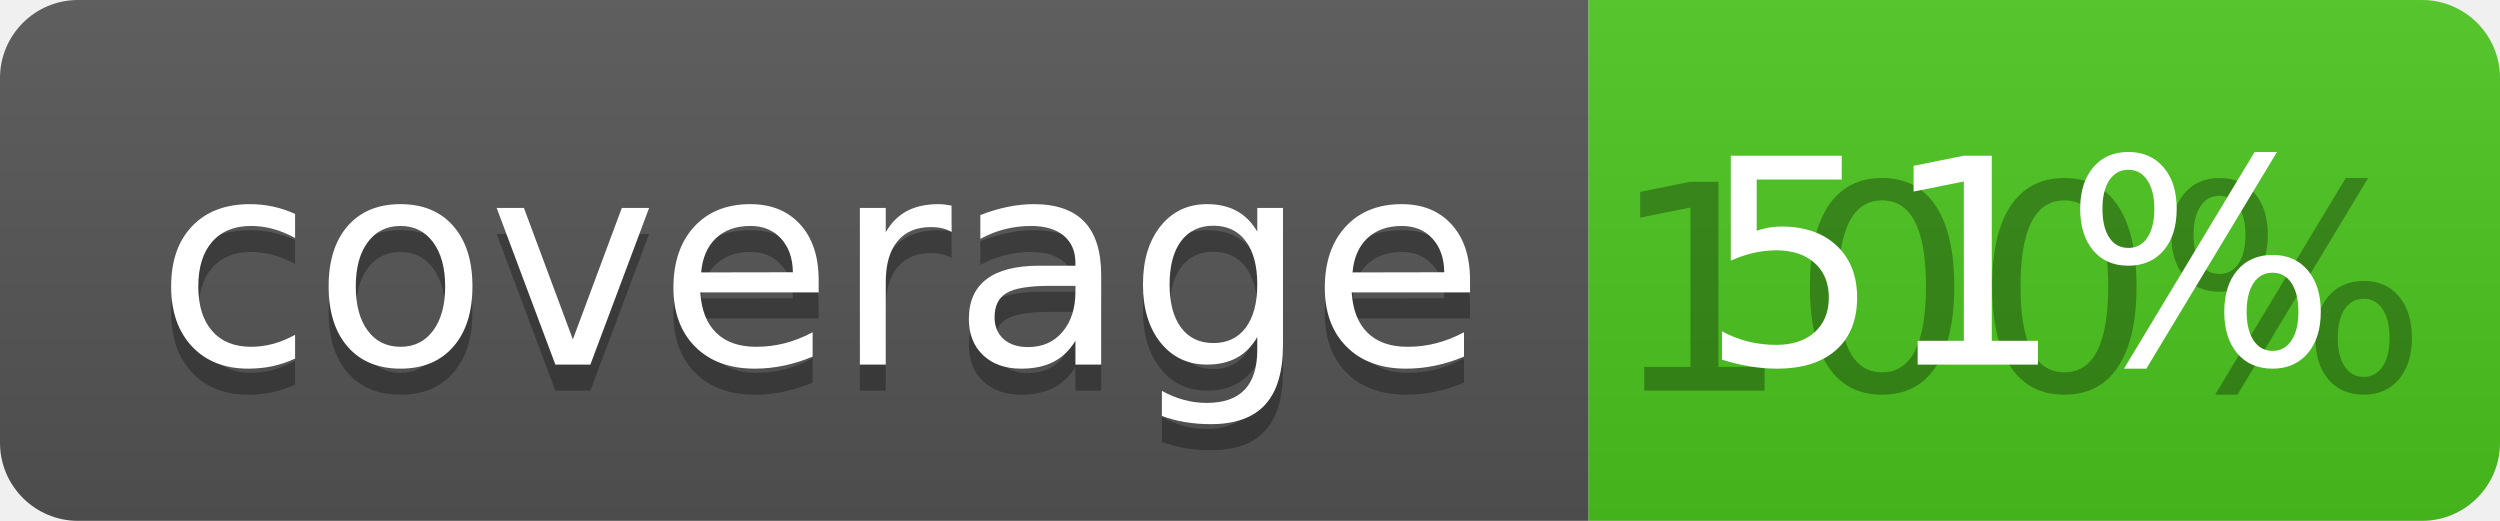
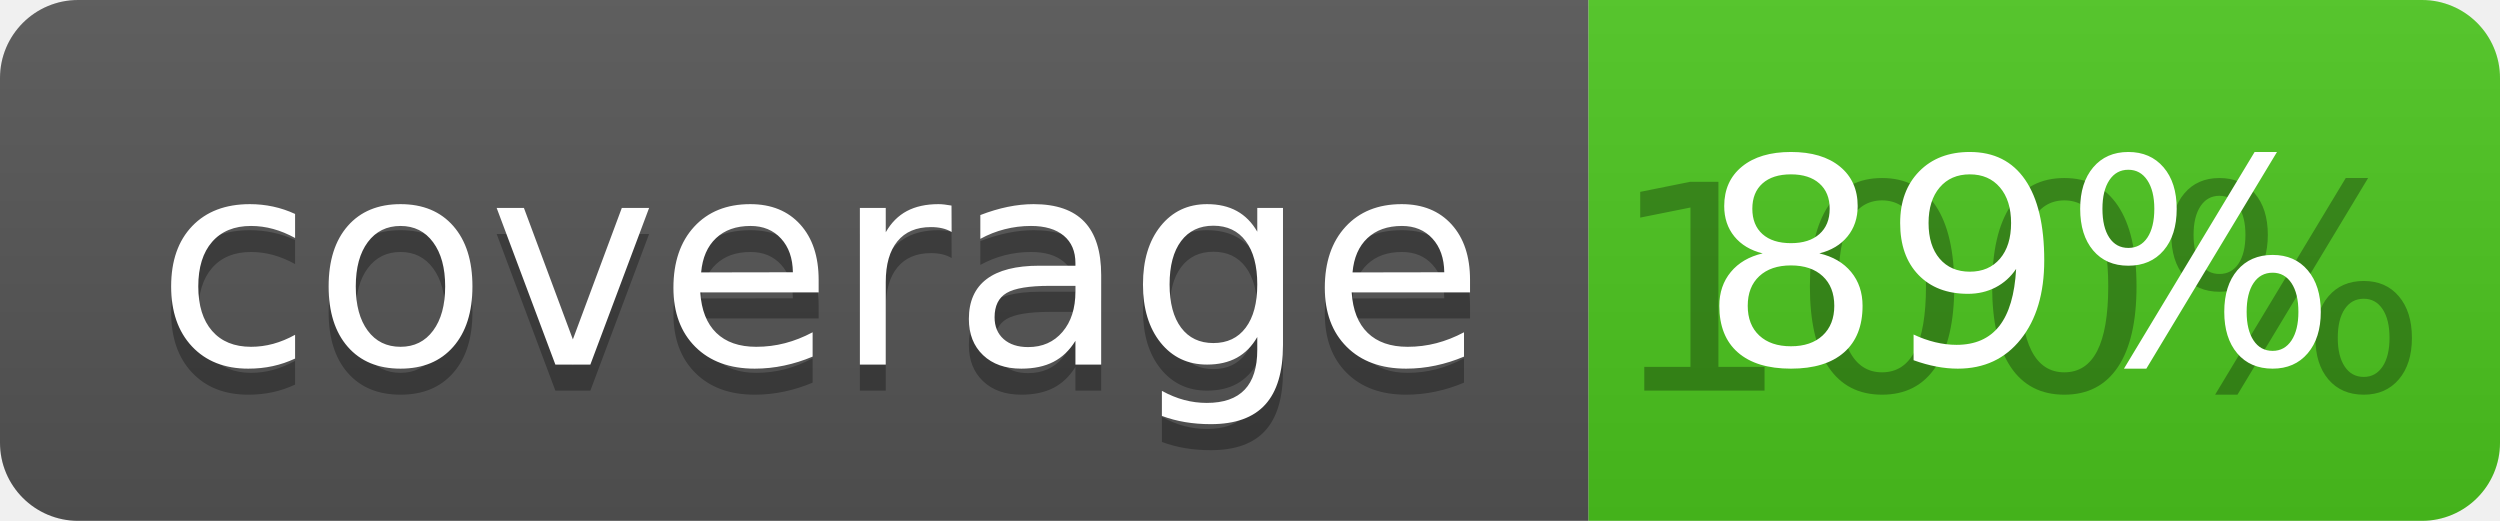
<svg xmlns="http://www.w3.org/2000/svg" width="96" height="20">
  <linearGradient id="b" x2="0" y2="100%">
    <stop offset="0" stop-color="#bbb" stop-opacity=".1" />
    <stop offset="1" stop-opacity=".1" />
  </linearGradient>
  <clipPath id="a">
    <rect width="96" height="20" rx="3" fill="#fff" />
  </clipPath>
  <g clip-path="url(#a)">
    <path fill="#555" d="M0 0h61v20H0z" />
    <path fill="#4CC61E" d="M61 0h35v20H61z" />
    <path fill="url(#b)" d="M0 0h96v20H0z" />
  </g>
  <g fill="#fff" text-anchor="middle" font-family="DejaVu Sans,Verdana,Geneva,sans-serif" font-size="110">
    <text x="315" y="150" fill="#010101" fill-opacity=".3" transform="scale(.1)" textLength="510">coverage</text>
    <text x="315" y="140" transform="scale(.1)" textLength="510">coverage</text>
    <text x="775" y="150" fill="#010101" fill-opacity=".3" transform="scale(.1)" textLength="250">100%</text>
-     <text x="775" y="140" transform="scale(.1)" textLength="250">51%</text>
+     <text x="775" y="140" transform="scale(.1)" textLength="250">89%</text>
  </g>
</svg>
